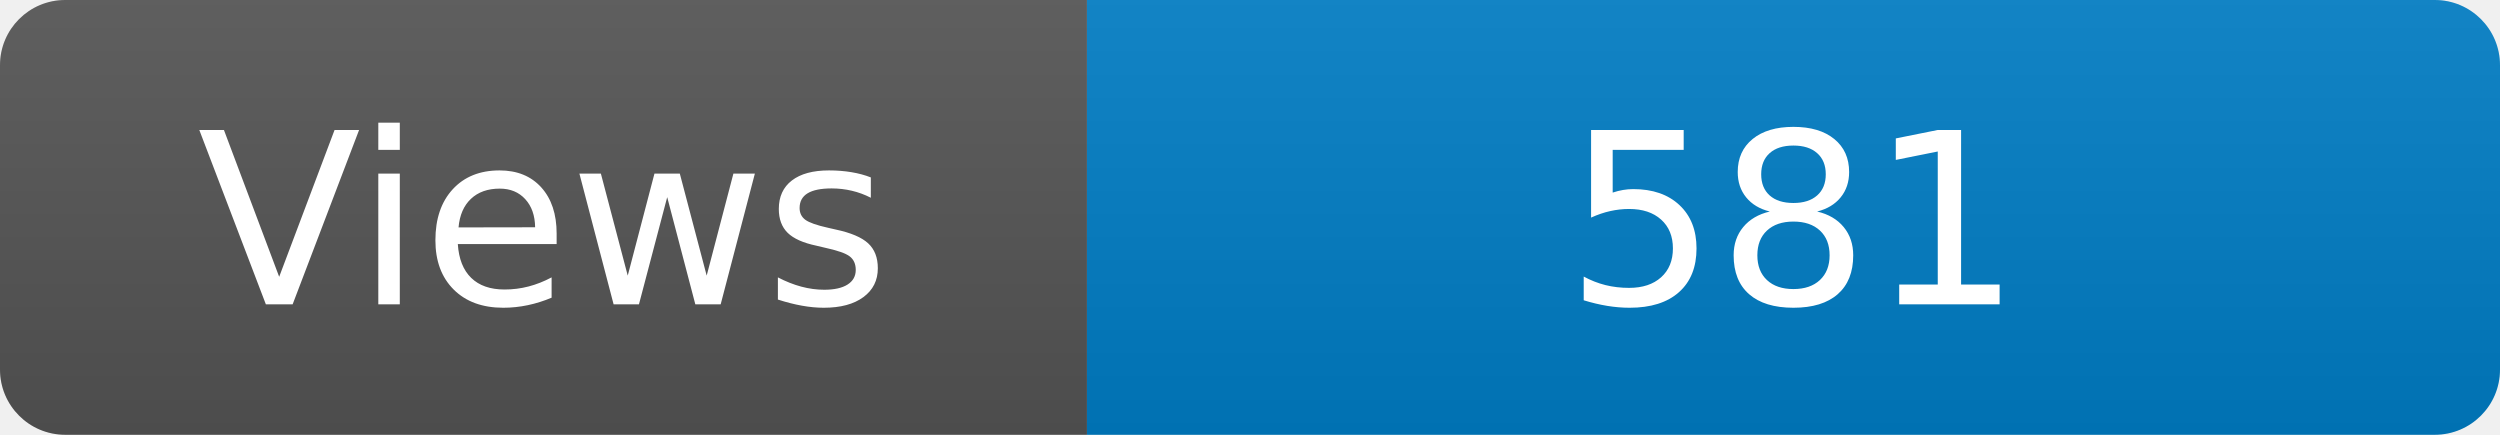
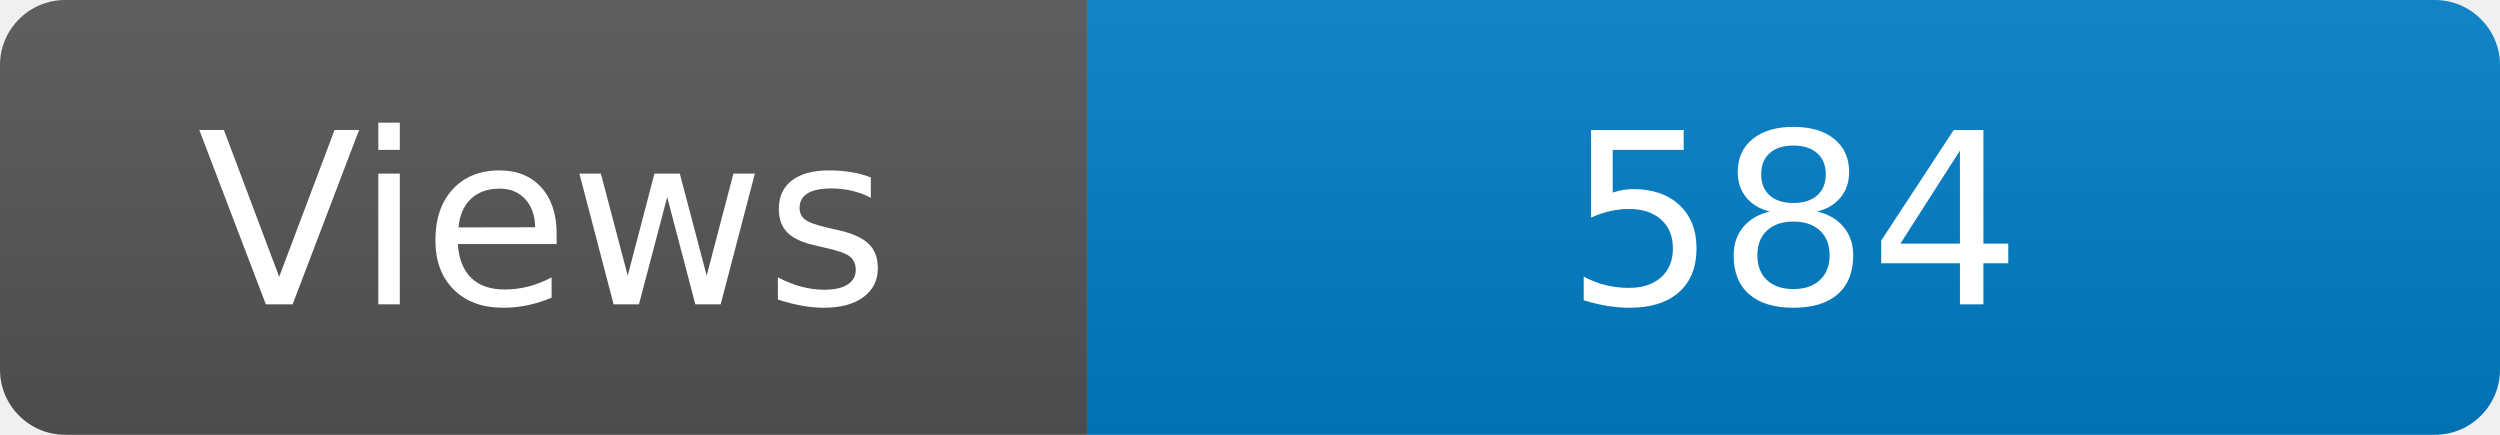
<svg xmlns="http://www.w3.org/2000/svg" width="115" height="20" role="img" aria-label="Maintained?: yes">
  <linearGradient id="s" x2="0" y2="100%">
    <stop offset="0" stop-color="#bbb" stop-opacity=".1" />
    <stop offset="1" stop-opacity=".1" />
  </linearGradient>
  <clipPath id="r">
    <rect width="115" height="20" rx="3" fill="#fff" />
  </clipPath>
  <g clip-path="url(#r)">
    <rect width="50" height="20" fill="#555" />
    <rect x="50" width="160" height="20" fill="#007ec6" />
    <rect width="115" height="20" fill="url(#s)" />
  </g>
  <g fill="#fff" text-anchor="middle" font-family="Verdana,Geneva,DejaVu Sans,sans-serif" font-size="110">
    <text x="250" y="140" transform="scale(.1)" fill="#fff">Views</text>
-     <text x="825" y="140" transform="scale(.1)" fill="#fff">581</text>
+     <text x="825" y="140" transform="scale(.1)" fill="#fff">584</text>
  </g>
</svg>
